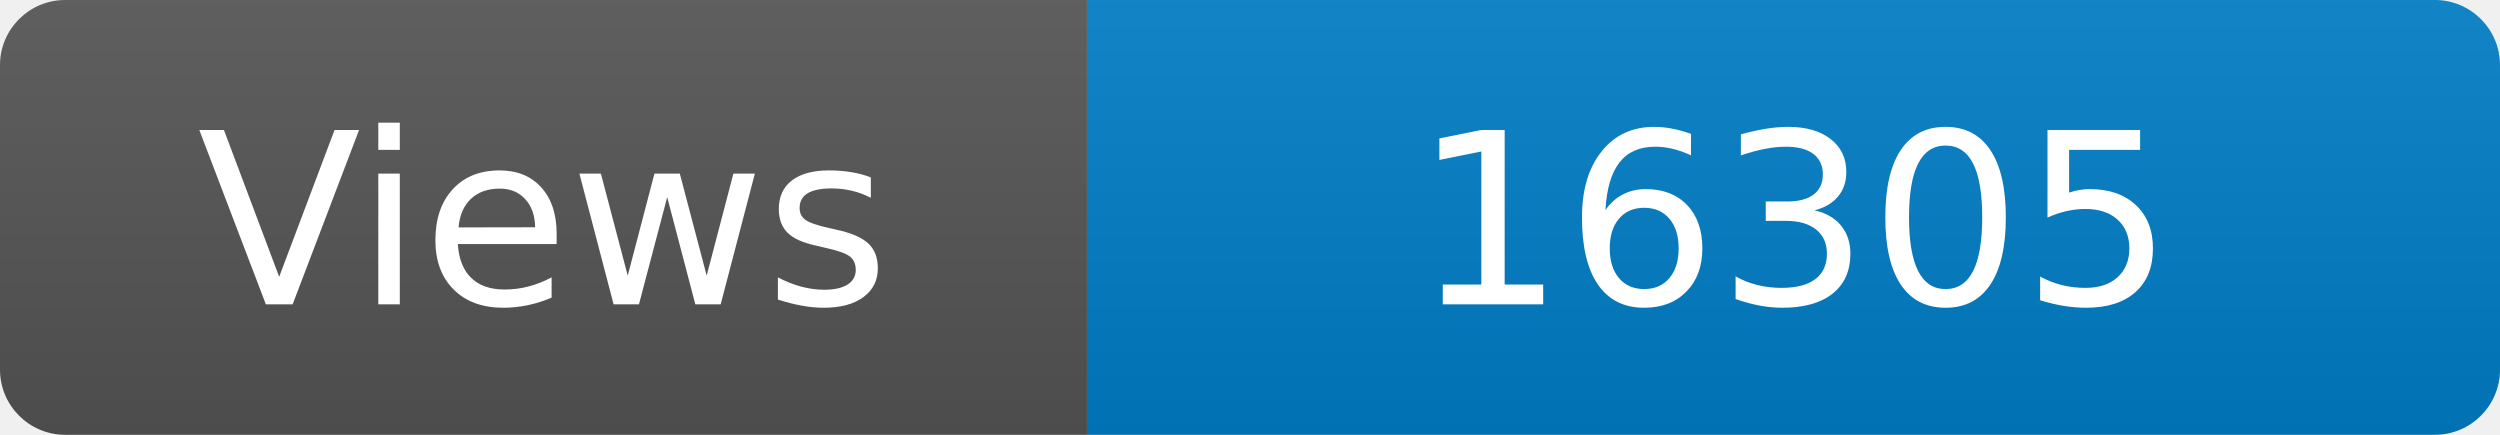
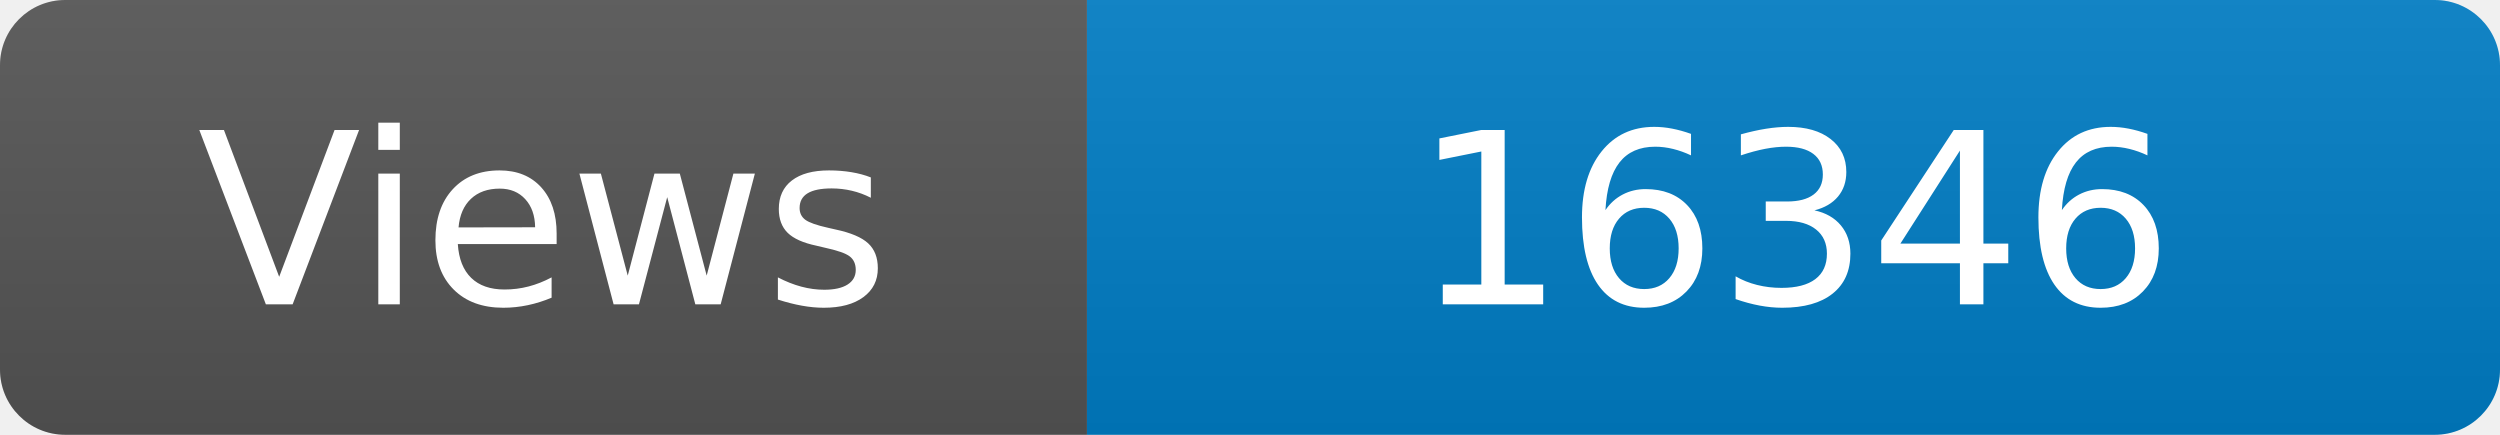
<svg xmlns="http://www.w3.org/2000/svg" width="115" height="20" role="img" aria-label="Maintained?: yes">
  <linearGradient id="s" x2="0" y2="100%">
    <stop offset="0" stop-color="#bbb" stop-opacity=".1" />
    <stop offset="1" stop-opacity=".1" />
  </linearGradient>
  <clipPath id="r">
    <rect width="115" height="20" rx="3" fill="#fff" />
  </clipPath>
  <g clip-path="url(#r)">
    <rect width="50" height="20" fill="#555" />
    <rect x="50" width="160" height="20" fill="#007ec6" />
    <rect width="115" height="20" fill="url(#s)" />
  </g>
  <g fill="#fff" text-anchor="middle" font-family="Verdana,Geneva,DejaVu Sans,sans-serif" font-size="110">
    <text x="250" y="140" transform="scale(.1)" fill="#fff">Views</text>
-     <text x="825" y="140" transform="scale(.1)" fill="#fff">16305</text>
+     <text x="825" y="140" transform="scale(.1)" fill="#fff">16346</text>
  </g>
</svg>
